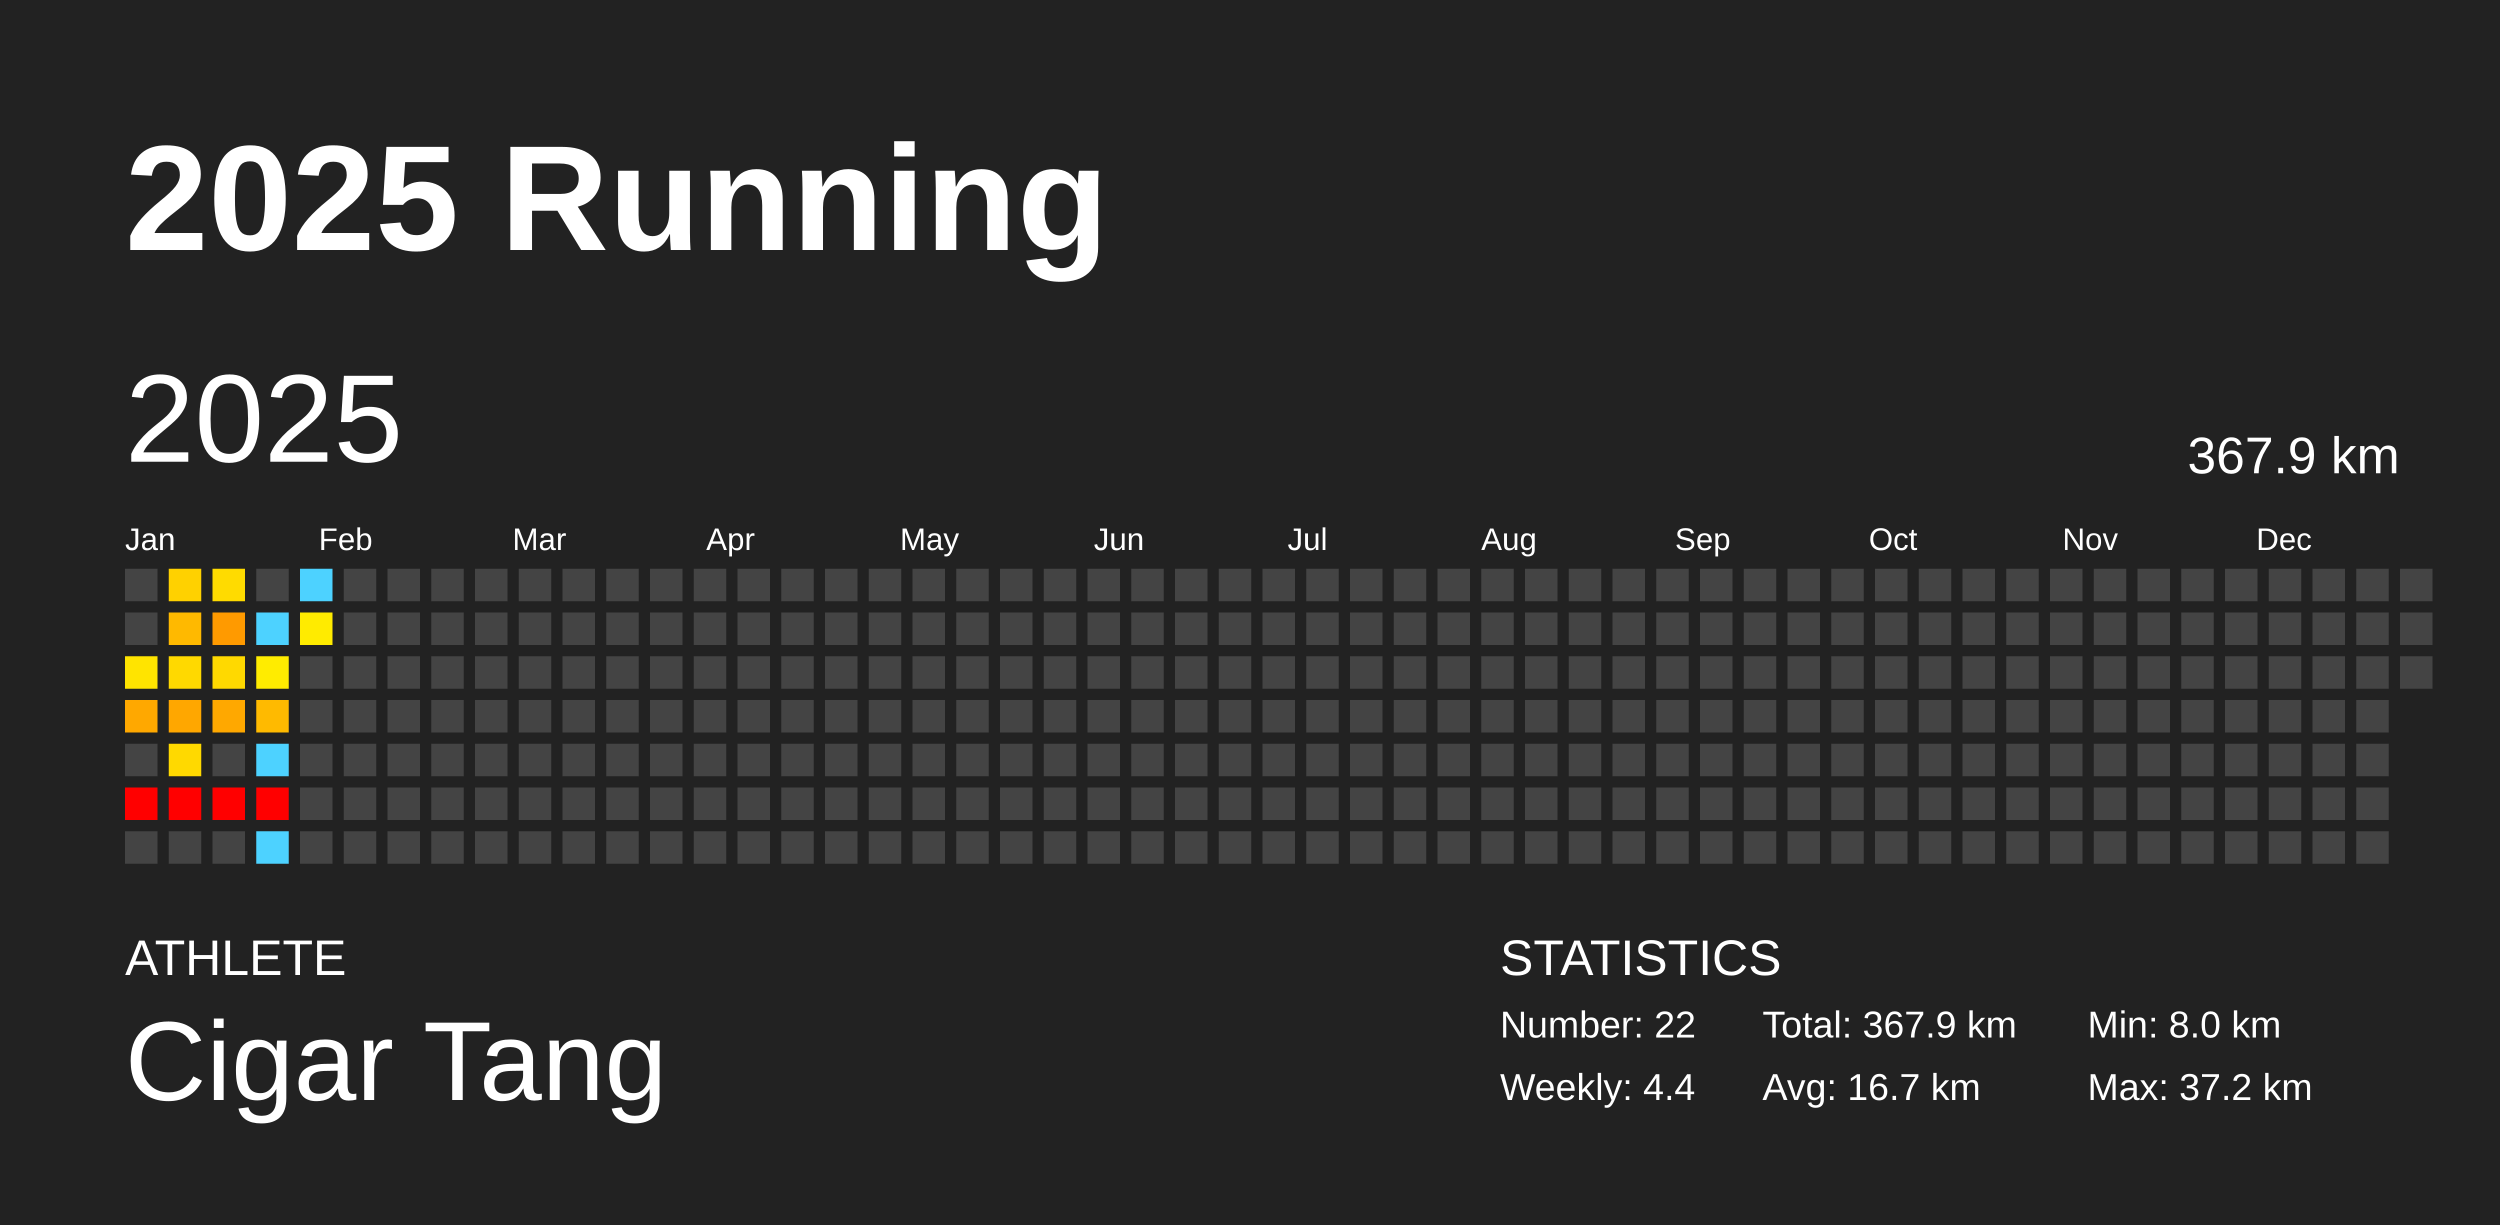
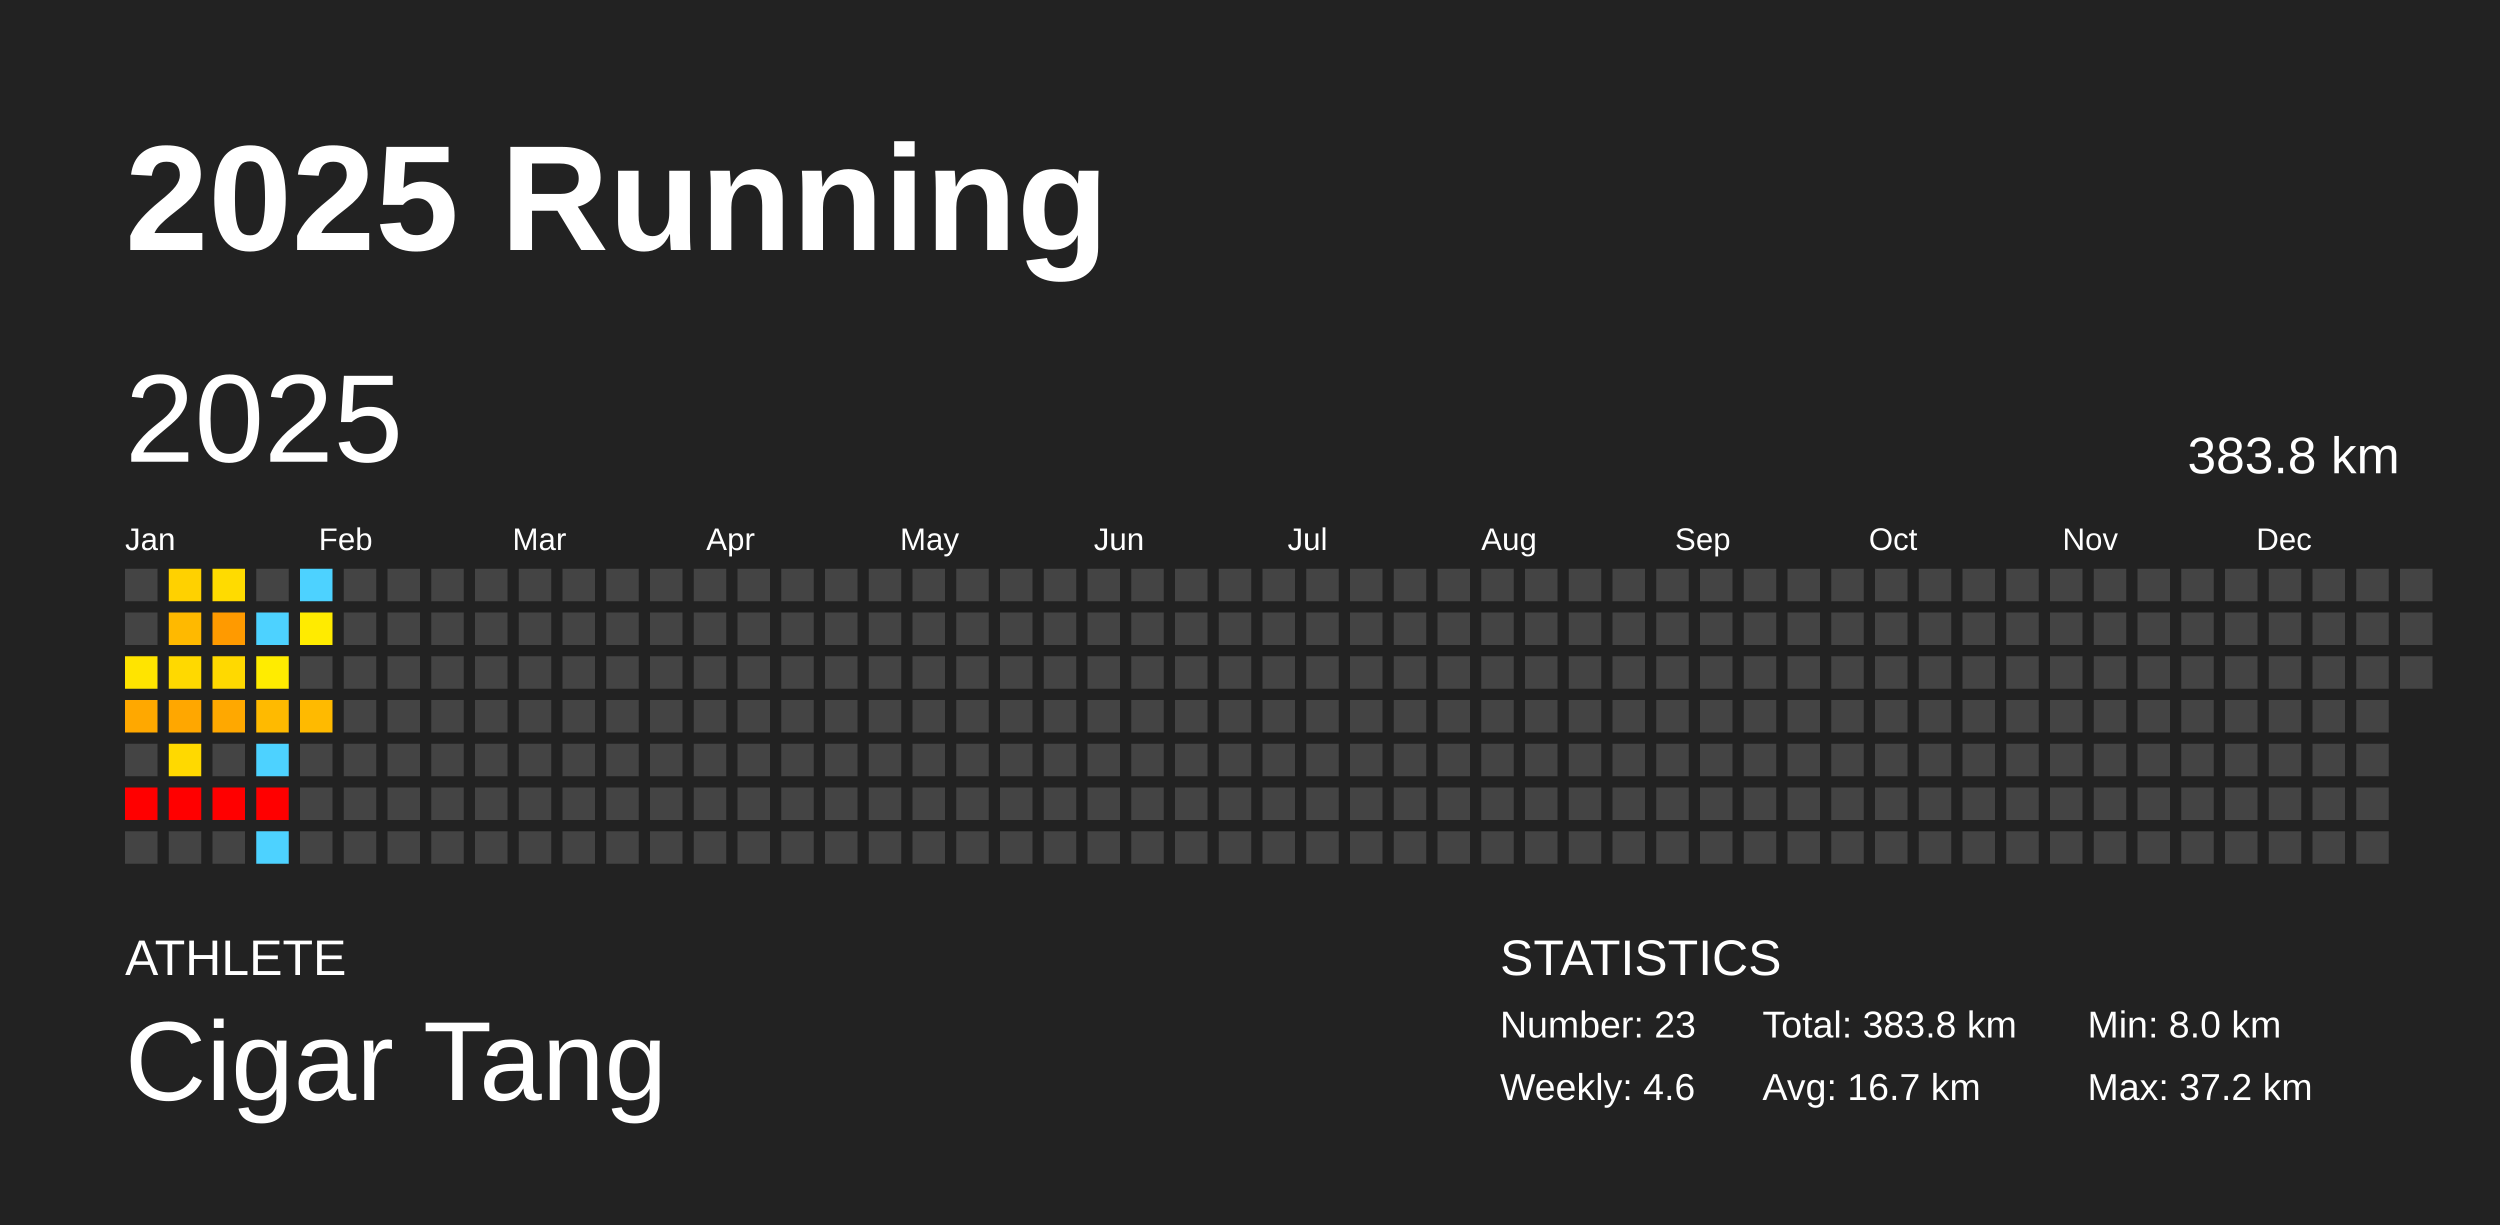
<svg xmlns="http://www.w3.org/2000/svg" baseProfile="full" height="98mm" version="1.1" viewBox="0,0,200,98" width="200mm">
  <defs />
  <rect fill="#222222" height="98" width="200" x="0" y="0" />
  <text fill="#FFFFFF" style="font-size:12px; font-family:Arial; font-weight:bold;" x="10" y="20">2025 Running</text>
  <text fill="#FFFFFF" style="font-size:4px; font-family:Arial" x="10" y="78">ATHLETE</text>
  <text fill="#FFFFFF" style="font-size:9px; font-family:Arial" x="10" y="88">Cigar Tang</text>
  <text fill="#FFFFFF" style="font-size:4px; font-family:Arial" x="120" y="78">STATISTICS</text>
-   <text fill="#FFFFFF" style="font-size:3px; font-family:Arial" x="120" y="83">Number: 22</text>
-   <text fill="#FFFFFF" style="font-size:3px; font-family:Arial" x="120" y="88">Weekly: 4.4</text>
-   <text fill="#FFFFFF" style="font-size:3px; font-family:Arial" x="141" y="83">Total: 367.9 km</text>
+   <text fill="#FFFFFF" style="font-size:3px; font-family:Arial" x="120" y="83">Number: 23</text>
+   <text fill="#FFFFFF" style="font-size:3px; font-family:Arial" x="120" y="88">Weekly: 4.6</text>
+   <text fill="#FFFFFF" style="font-size:3px; font-family:Arial" x="141" y="83">Total: 383.8 km</text>
  <text fill="#FFFFFF" style="font-size:3px; font-family:Arial" x="141" y="88">Avg: 16.7 km</text>
  <text fill="#FFFFFF" style="font-size:3px; font-family:Arial" x="167" y="83">Min: 8.0 km</text>
  <text fill="#FFFFFF" style="font-size:3px; font-family:Arial" x="167" y="88">Max: 37.2 km</text>
  <text dominant-baseline="hanging" fill="#FFFFFF" style="font-size:10.0px; font-family:Arial;" x="10" y="30">2025</text>
-   <text dominant-baseline="hanging" fill="#FFFFFF" style="font-size:4.125px; font-family:Arial;" x="175" y="35">367.9 km</text>
+   <text dominant-baseline="hanging" fill="#FFFFFF" style="font-size:4.125px; font-family:Arial;" x="175" y="35">383.8 km</text>
  <text fill="#FFFFFF" style="font-size:2.5px; font-family:Arial" x="10.0" y="44">Jan</text>
  <text fill="#FFFFFF" style="font-size:2.5px; font-family:Arial" x="25.5" y="44">Feb</text>
  <text fill="#FFFFFF" style="font-size:2.5px; font-family:Arial" x="41.0" y="44">Mar</text>
  <text fill="#FFFFFF" style="font-size:2.5px; font-family:Arial" x="56.5" y="44">Apr</text>
  <text fill="#FFFFFF" style="font-size:2.5px; font-family:Arial" x="72.0" y="44">May</text>
  <text fill="#FFFFFF" style="font-size:2.5px; font-family:Arial" x="87.5" y="44">Jun</text>
  <text fill="#FFFFFF" style="font-size:2.5px; font-family:Arial" x="103.0" y="44">Jul</text>
  <text fill="#FFFFFF" style="font-size:2.5px; font-family:Arial" x="118.5" y="44">Aug</text>
  <text fill="#FFFFFF" style="font-size:2.5px; font-family:Arial" x="134.0" y="44">Sep</text>
  <text fill="#FFFFFF" style="font-size:2.5px; font-family:Arial" x="149.5" y="44">Oct</text>
  <text fill="#FFFFFF" style="font-size:2.5px; font-family:Arial" x="165.0" y="44">Nov</text>
  <text fill="#FFFFFF" style="font-size:2.5px; font-family:Arial" x="180.5" y="44">Dec</text>
  <rect fill="#444444" height="2.6" width="2.6" x="10.0" y="45.5" />
  <rect fill="#444444" height="2.6" width="2.6" x="10.0" y="49.0" />
  <rect fill="#ffe400" height="2.6" width="2.6" x="10.0" y="52.5" />
  <rect fill="#ffa800" height="2.6" width="2.6" x="10.0" y="56.0" />
  <rect fill="#444444" height="2.6" width="2.6" x="10.0" y="59.5" />
  <rect fill="red" height="2.6" width="2.6" x="10.0" y="63.0" />
  <rect fill="#444444" height="2.6" width="2.6" x="10.0" y="66.5" />
  <rect fill="#ffd100" height="2.6" width="2.6" x="13.5" y="45.5" />
  <rect fill="#ffb900" height="2.6" width="2.6" x="13.5" y="49.0" />
  <rect fill="#ffd900" height="2.6" width="2.6" x="13.5" y="52.5" />
  <rect fill="#ffa700" height="2.6" width="2.6" x="13.5" y="56.0" />
  <rect fill="#ffd900" height="2.6" width="2.6" x="13.5" y="59.5" />
  <rect fill="red" height="2.6" width="2.6" x="13.5" y="63.0" />
  <rect fill="#444444" height="2.6" width="2.6" x="13.5" y="66.5" />
  <rect fill="#ffdb00" height="2.6" width="2.6" x="17.0" y="45.5" />
  <rect fill="#ff9a00" height="2.6" width="2.6" x="17.0" y="49.0" />
  <rect fill="#ffd900" height="2.6" width="2.6" x="17.0" y="52.5" />
  <rect fill="#ffa800" height="2.6" width="2.6" x="17.0" y="56.0" />
  <rect fill="#444444" height="2.6" width="2.6" x="17.0" y="59.5" />
  <rect fill="red" height="2.6" width="2.6" x="17.0" y="63.0" />
  <rect fill="#444444" height="2.6" width="2.6" x="17.0" y="66.5" />
  <rect fill="#444444" height="2.6" width="2.6" x="20.5" y="45.5" />
  <rect fill="#4dd2ff" height="2.6" width="2.6" x="20.5" y="49.0" />
  <rect fill="#ffec00" height="2.6" width="2.6" x="20.5" y="52.5" />
  <rect fill="#ffba00" height="2.6" width="2.6" x="20.5" y="56.0" />
  <rect fill="#4dd2ff" height="2.6" width="2.6" x="20.5" y="59.5" />
  <rect fill="red" height="2.6" width="2.6" x="20.5" y="63.0" />
  <rect fill="#4dd2ff" height="2.6" width="2.6" x="20.5" y="66.5" />
  <rect fill="#4dd2ff" height="2.6" width="2.6" x="24.0" y="45.5" />
  <rect fill="#ffeb00" height="2.6" width="2.6" x="24.0" y="49.0" />
  <rect fill="#444444" height="2.6" width="2.6" x="24.0" y="52.5" />
-   <rect fill="#444444" height="2.6" width="2.6" x="24.0" y="56.0" />
+   <rect fill="#ffba00" height="2.6" width="2.6" x="24.0" y="56.0" />
  <rect fill="#444444" height="2.6" width="2.6" x="24.0" y="59.5" />
  <rect fill="#444444" height="2.6" width="2.6" x="24.0" y="63.0" />
  <rect fill="#444444" height="2.6" width="2.6" x="24.0" y="66.5" />
  <rect fill="#444444" height="2.6" width="2.6" x="27.5" y="45.5" />
  <rect fill="#444444" height="2.6" width="2.6" x="27.5" y="49.0" />
  <rect fill="#444444" height="2.6" width="2.6" x="27.5" y="52.5" />
  <rect fill="#444444" height="2.6" width="2.6" x="27.5" y="56.0" />
  <rect fill="#444444" height="2.6" width="2.6" x="27.5" y="59.5" />
  <rect fill="#444444" height="2.6" width="2.6" x="27.5" y="63.0" />
  <rect fill="#444444" height="2.6" width="2.6" x="27.5" y="66.5" />
  <rect fill="#444444" height="2.6" width="2.6" x="31.0" y="45.5" />
  <rect fill="#444444" height="2.6" width="2.6" x="31.0" y="49.0" />
  <rect fill="#444444" height="2.6" width="2.6" x="31.0" y="52.5" />
  <rect fill="#444444" height="2.6" width="2.6" x="31.0" y="56.0" />
  <rect fill="#444444" height="2.6" width="2.6" x="31.0" y="59.5" />
  <rect fill="#444444" height="2.6" width="2.6" x="31.0" y="63.0" />
  <rect fill="#444444" height="2.6" width="2.6" x="31.0" y="66.5" />
  <rect fill="#444444" height="2.6" width="2.6" x="34.5" y="45.5" />
  <rect fill="#444444" height="2.6" width="2.6" x="34.5" y="49.0" />
  <rect fill="#444444" height="2.6" width="2.6" x="34.5" y="52.5" />
  <rect fill="#444444" height="2.6" width="2.6" x="34.5" y="56.0" />
  <rect fill="#444444" height="2.6" width="2.6" x="34.5" y="59.5" />
  <rect fill="#444444" height="2.6" width="2.6" x="34.5" y="63.0" />
  <rect fill="#444444" height="2.6" width="2.6" x="34.5" y="66.5" />
  <rect fill="#444444" height="2.6" width="2.6" x="38.0" y="45.5" />
  <rect fill="#444444" height="2.6" width="2.6" x="38.0" y="49.0" />
  <rect fill="#444444" height="2.6" width="2.6" x="38.0" y="52.5" />
  <rect fill="#444444" height="2.6" width="2.6" x="38.0" y="56.0" />
  <rect fill="#444444" height="2.6" width="2.6" x="38.0" y="59.5" />
  <rect fill="#444444" height="2.6" width="2.6" x="38.0" y="63.0" />
  <rect fill="#444444" height="2.6" width="2.6" x="38.0" y="66.5" />
  <rect fill="#444444" height="2.6" width="2.6" x="41.5" y="45.5" />
  <rect fill="#444444" height="2.6" width="2.6" x="41.5" y="49.0" />
  <rect fill="#444444" height="2.6" width="2.6" x="41.5" y="52.5" />
  <rect fill="#444444" height="2.6" width="2.6" x="41.5" y="56.0" />
  <rect fill="#444444" height="2.6" width="2.6" x="41.5" y="59.5" />
  <rect fill="#444444" height="2.6" width="2.6" x="41.5" y="63.0" />
  <rect fill="#444444" height="2.6" width="2.6" x="41.5" y="66.5" />
  <rect fill="#444444" height="2.6" width="2.6" x="45.0" y="45.5" />
  <rect fill="#444444" height="2.6" width="2.6" x="45.0" y="49.0" />
  <rect fill="#444444" height="2.6" width="2.6" x="45.0" y="52.5" />
  <rect fill="#444444" height="2.6" width="2.6" x="45.0" y="56.0" />
  <rect fill="#444444" height="2.6" width="2.6" x="45.0" y="59.5" />
  <rect fill="#444444" height="2.6" width="2.6" x="45.0" y="63.0" />
  <rect fill="#444444" height="2.6" width="2.6" x="45.0" y="66.5" />
  <rect fill="#444444" height="2.6" width="2.6" x="48.5" y="45.5" />
  <rect fill="#444444" height="2.6" width="2.6" x="48.5" y="49.0" />
  <rect fill="#444444" height="2.6" width="2.6" x="48.5" y="52.5" />
  <rect fill="#444444" height="2.6" width="2.6" x="48.5" y="56.0" />
  <rect fill="#444444" height="2.6" width="2.6" x="48.5" y="59.5" />
  <rect fill="#444444" height="2.6" width="2.6" x="48.5" y="63.0" />
  <rect fill="#444444" height="2.6" width="2.6" x="48.5" y="66.5" />
  <rect fill="#444444" height="2.6" width="2.6" x="52.0" y="45.5" />
  <rect fill="#444444" height="2.6" width="2.6" x="52.0" y="49.0" />
  <rect fill="#444444" height="2.6" width="2.6" x="52.0" y="52.5" />
  <rect fill="#444444" height="2.6" width="2.6" x="52.0" y="56.0" />
  <rect fill="#444444" height="2.6" width="2.6" x="52.0" y="59.5" />
  <rect fill="#444444" height="2.6" width="2.6" x="52.0" y="63.0" />
  <rect fill="#444444" height="2.6" width="2.6" x="52.0" y="66.5" />
  <rect fill="#444444" height="2.6" width="2.6" x="55.5" y="45.5" />
  <rect fill="#444444" height="2.6" width="2.6" x="55.5" y="49.0" />
  <rect fill="#444444" height="2.6" width="2.6" x="55.5" y="52.5" />
  <rect fill="#444444" height="2.6" width="2.6" x="55.5" y="56.0" />
  <rect fill="#444444" height="2.6" width="2.6" x="55.5" y="59.5" />
  <rect fill="#444444" height="2.6" width="2.6" x="55.5" y="63.0" />
  <rect fill="#444444" height="2.6" width="2.6" x="55.5" y="66.5" />
  <rect fill="#444444" height="2.6" width="2.6" x="59.0" y="45.5" />
  <rect fill="#444444" height="2.6" width="2.6" x="59.0" y="49.0" />
  <rect fill="#444444" height="2.6" width="2.6" x="59.0" y="52.5" />
  <rect fill="#444444" height="2.6" width="2.6" x="59.0" y="56.0" />
  <rect fill="#444444" height="2.6" width="2.6" x="59.0" y="59.5" />
  <rect fill="#444444" height="2.6" width="2.6" x="59.0" y="63.0" />
  <rect fill="#444444" height="2.6" width="2.6" x="59.0" y="66.5" />
  <rect fill="#444444" height="2.6" width="2.6" x="62.5" y="45.5" />
  <rect fill="#444444" height="2.6" width="2.6" x="62.5" y="49.0" />
  <rect fill="#444444" height="2.6" width="2.6" x="62.5" y="52.5" />
  <rect fill="#444444" height="2.6" width="2.6" x="62.5" y="56.0" />
  <rect fill="#444444" height="2.6" width="2.6" x="62.5" y="59.5" />
  <rect fill="#444444" height="2.6" width="2.6" x="62.5" y="63.0" />
  <rect fill="#444444" height="2.6" width="2.6" x="62.5" y="66.5" />
  <rect fill="#444444" height="2.6" width="2.6" x="66.0" y="45.5" />
  <rect fill="#444444" height="2.6" width="2.6" x="66.0" y="49.0" />
  <rect fill="#444444" height="2.6" width="2.6" x="66.0" y="52.5" />
  <rect fill="#444444" height="2.6" width="2.6" x="66.0" y="56.0" />
  <rect fill="#444444" height="2.6" width="2.6" x="66.0" y="59.5" />
  <rect fill="#444444" height="2.6" width="2.6" x="66.0" y="63.0" />
  <rect fill="#444444" height="2.6" width="2.6" x="66.0" y="66.5" />
  <rect fill="#444444" height="2.6" width="2.6" x="69.5" y="45.5" />
  <rect fill="#444444" height="2.6" width="2.6" x="69.5" y="49.0" />
  <rect fill="#444444" height="2.6" width="2.6" x="69.5" y="52.5" />
  <rect fill="#444444" height="2.6" width="2.6" x="69.5" y="56.0" />
  <rect fill="#444444" height="2.6" width="2.6" x="69.5" y="59.5" />
  <rect fill="#444444" height="2.6" width="2.6" x="69.5" y="63.0" />
  <rect fill="#444444" height="2.6" width="2.6" x="69.5" y="66.5" />
  <rect fill="#444444" height="2.6" width="2.6" x="73.0" y="45.5" />
  <rect fill="#444444" height="2.6" width="2.6" x="73.0" y="49.0" />
  <rect fill="#444444" height="2.6" width="2.6" x="73.0" y="52.5" />
  <rect fill="#444444" height="2.6" width="2.6" x="73.0" y="56.0" />
  <rect fill="#444444" height="2.6" width="2.6" x="73.0" y="59.5" />
  <rect fill="#444444" height="2.6" width="2.6" x="73.0" y="63.0" />
  <rect fill="#444444" height="2.6" width="2.6" x="73.0" y="66.5" />
  <rect fill="#444444" height="2.6" width="2.6" x="76.5" y="45.5" />
  <rect fill="#444444" height="2.6" width="2.6" x="76.5" y="49.0" />
  <rect fill="#444444" height="2.6" width="2.6" x="76.5" y="52.5" />
  <rect fill="#444444" height="2.6" width="2.6" x="76.5" y="56.0" />
  <rect fill="#444444" height="2.6" width="2.6" x="76.5" y="59.5" />
  <rect fill="#444444" height="2.6" width="2.6" x="76.5" y="63.0" />
  <rect fill="#444444" height="2.6" width="2.6" x="76.5" y="66.5" />
  <rect fill="#444444" height="2.6" width="2.6" x="80.0" y="45.5" />
  <rect fill="#444444" height="2.6" width="2.6" x="80.0" y="49.0" />
  <rect fill="#444444" height="2.6" width="2.6" x="80.0" y="52.5" />
  <rect fill="#444444" height="2.6" width="2.6" x="80.0" y="56.0" />
  <rect fill="#444444" height="2.6" width="2.6" x="80.0" y="59.5" />
  <rect fill="#444444" height="2.6" width="2.6" x="80.0" y="63.0" />
  <rect fill="#444444" height="2.6" width="2.6" x="80.0" y="66.5" />
  <rect fill="#444444" height="2.6" width="2.6" x="83.5" y="45.5" />
  <rect fill="#444444" height="2.6" width="2.6" x="83.5" y="49.0" />
  <rect fill="#444444" height="2.6" width="2.6" x="83.5" y="52.5" />
  <rect fill="#444444" height="2.6" width="2.6" x="83.5" y="56.0" />
  <rect fill="#444444" height="2.6" width="2.6" x="83.5" y="59.5" />
  <rect fill="#444444" height="2.6" width="2.6" x="83.5" y="63.0" />
  <rect fill="#444444" height="2.6" width="2.6" x="83.5" y="66.5" />
  <rect fill="#444444" height="2.6" width="2.6" x="87.0" y="45.5" />
  <rect fill="#444444" height="2.6" width="2.6" x="87.0" y="49.0" />
  <rect fill="#444444" height="2.6" width="2.6" x="87.0" y="52.5" />
  <rect fill="#444444" height="2.6" width="2.6" x="87.0" y="56.0" />
  <rect fill="#444444" height="2.6" width="2.6" x="87.0" y="59.5" />
  <rect fill="#444444" height="2.6" width="2.6" x="87.0" y="63.0" />
  <rect fill="#444444" height="2.6" width="2.6" x="87.0" y="66.5" />
  <rect fill="#444444" height="2.6" width="2.6" x="90.5" y="45.5" />
  <rect fill="#444444" height="2.6" width="2.6" x="90.5" y="49.0" />
  <rect fill="#444444" height="2.6" width="2.6" x="90.5" y="52.5" />
  <rect fill="#444444" height="2.6" width="2.6" x="90.5" y="56.0" />
  <rect fill="#444444" height="2.6" width="2.6" x="90.5" y="59.5" />
  <rect fill="#444444" height="2.6" width="2.6" x="90.5" y="63.0" />
  <rect fill="#444444" height="2.6" width="2.6" x="90.5" y="66.5" />
  <rect fill="#444444" height="2.6" width="2.6" x="94.0" y="45.5" />
  <rect fill="#444444" height="2.6" width="2.6" x="94.0" y="49.0" />
  <rect fill="#444444" height="2.6" width="2.6" x="94.0" y="52.5" />
  <rect fill="#444444" height="2.6" width="2.6" x="94.0" y="56.0" />
  <rect fill="#444444" height="2.6" width="2.6" x="94.0" y="59.5" />
  <rect fill="#444444" height="2.6" width="2.6" x="94.0" y="63.0" />
  <rect fill="#444444" height="2.6" width="2.6" x="94.0" y="66.5" />
  <rect fill="#444444" height="2.6" width="2.6" x="97.5" y="45.5" />
  <rect fill="#444444" height="2.6" width="2.6" x="97.5" y="49.0" />
  <rect fill="#444444" height="2.6" width="2.6" x="97.5" y="52.5" />
  <rect fill="#444444" height="2.6" width="2.6" x="97.5" y="56.0" />
  <rect fill="#444444" height="2.6" width="2.6" x="97.5" y="59.5" />
  <rect fill="#444444" height="2.6" width="2.6" x="97.5" y="63.0" />
  <rect fill="#444444" height="2.6" width="2.6" x="97.5" y="66.5" />
  <rect fill="#444444" height="2.6" width="2.6" x="101.0" y="45.5" />
  <rect fill="#444444" height="2.6" width="2.6" x="101.0" y="49.0" />
  <rect fill="#444444" height="2.6" width="2.6" x="101.0" y="52.5" />
  <rect fill="#444444" height="2.6" width="2.6" x="101.0" y="56.0" />
  <rect fill="#444444" height="2.6" width="2.6" x="101.0" y="59.5" />
  <rect fill="#444444" height="2.6" width="2.6" x="101.0" y="63.0" />
  <rect fill="#444444" height="2.6" width="2.6" x="101.0" y="66.5" />
  <rect fill="#444444" height="2.6" width="2.6" x="104.5" y="45.5" />
  <rect fill="#444444" height="2.6" width="2.6" x="104.5" y="49.0" />
  <rect fill="#444444" height="2.6" width="2.6" x="104.5" y="52.5" />
  <rect fill="#444444" height="2.6" width="2.6" x="104.5" y="56.0" />
  <rect fill="#444444" height="2.6" width="2.6" x="104.5" y="59.5" />
  <rect fill="#444444" height="2.6" width="2.6" x="104.5" y="63.0" />
  <rect fill="#444444" height="2.6" width="2.6" x="104.5" y="66.5" />
  <rect fill="#444444" height="2.6" width="2.6" x="108.0" y="45.5" />
  <rect fill="#444444" height="2.6" width="2.6" x="108.0" y="49.0" />
  <rect fill="#444444" height="2.6" width="2.6" x="108.0" y="52.5" />
  <rect fill="#444444" height="2.6" width="2.6" x="108.0" y="56.0" />
  <rect fill="#444444" height="2.6" width="2.6" x="108.0" y="59.5" />
  <rect fill="#444444" height="2.6" width="2.6" x="108.0" y="63.0" />
  <rect fill="#444444" height="2.6" width="2.6" x="108.0" y="66.5" />
  <rect fill="#444444" height="2.6" width="2.6" x="111.5" y="45.5" />
  <rect fill="#444444" height="2.6" width="2.6" x="111.5" y="49.0" />
  <rect fill="#444444" height="2.6" width="2.6" x="111.5" y="52.5" />
  <rect fill="#444444" height="2.6" width="2.6" x="111.5" y="56.0" />
  <rect fill="#444444" height="2.6" width="2.6" x="111.5" y="59.5" />
  <rect fill="#444444" height="2.6" width="2.6" x="111.5" y="63.0" />
  <rect fill="#444444" height="2.6" width="2.6" x="111.5" y="66.5" />
  <rect fill="#444444" height="2.6" width="2.6" x="115.0" y="45.5" />
  <rect fill="#444444" height="2.6" width="2.6" x="115.0" y="49.0" />
  <rect fill="#444444" height="2.6" width="2.6" x="115.0" y="52.5" />
  <rect fill="#444444" height="2.6" width="2.6" x="115.0" y="56.0" />
  <rect fill="#444444" height="2.6" width="2.6" x="115.0" y="59.5" />
  <rect fill="#444444" height="2.6" width="2.6" x="115.0" y="63.0" />
  <rect fill="#444444" height="2.6" width="2.6" x="115.0" y="66.5" />
  <rect fill="#444444" height="2.6" width="2.6" x="118.5" y="45.5" />
  <rect fill="#444444" height="2.6" width="2.6" x="118.5" y="49.0" />
  <rect fill="#444444" height="2.6" width="2.6" x="118.5" y="52.5" />
  <rect fill="#444444" height="2.6" width="2.6" x="118.5" y="56.0" />
  <rect fill="#444444" height="2.6" width="2.6" x="118.5" y="59.5" />
  <rect fill="#444444" height="2.6" width="2.6" x="118.5" y="63.0" />
  <rect fill="#444444" height="2.6" width="2.6" x="118.5" y="66.5" />
  <rect fill="#444444" height="2.6" width="2.6" x="122.0" y="45.5" />
  <rect fill="#444444" height="2.6" width="2.6" x="122.0" y="49.0" />
  <rect fill="#444444" height="2.6" width="2.6" x="122.0" y="52.5" />
  <rect fill="#444444" height="2.6" width="2.6" x="122.0" y="56.0" />
  <rect fill="#444444" height="2.6" width="2.6" x="122.0" y="59.5" />
  <rect fill="#444444" height="2.6" width="2.6" x="122.0" y="63.0" />
  <rect fill="#444444" height="2.6" width="2.6" x="122.0" y="66.5" />
  <rect fill="#444444" height="2.6" width="2.6" x="125.5" y="45.5" />
  <rect fill="#444444" height="2.6" width="2.6" x="125.5" y="49.0" />
  <rect fill="#444444" height="2.6" width="2.6" x="125.5" y="52.5" />
  <rect fill="#444444" height="2.6" width="2.6" x="125.5" y="56.0" />
  <rect fill="#444444" height="2.6" width="2.6" x="125.5" y="59.5" />
  <rect fill="#444444" height="2.6" width="2.6" x="125.5" y="63.0" />
  <rect fill="#444444" height="2.6" width="2.6" x="125.5" y="66.5" />
  <rect fill="#444444" height="2.6" width="2.6" x="129.0" y="45.5" />
  <rect fill="#444444" height="2.6" width="2.6" x="129.0" y="49.0" />
  <rect fill="#444444" height="2.6" width="2.6" x="129.0" y="52.5" />
  <rect fill="#444444" height="2.6" width="2.6" x="129.0" y="56.0" />
  <rect fill="#444444" height="2.6" width="2.6" x="129.0" y="59.5" />
  <rect fill="#444444" height="2.6" width="2.6" x="129.0" y="63.0" />
  <rect fill="#444444" height="2.6" width="2.6" x="129.0" y="66.5" />
  <rect fill="#444444" height="2.6" width="2.6" x="132.5" y="45.5" />
  <rect fill="#444444" height="2.6" width="2.6" x="132.5" y="49.0" />
  <rect fill="#444444" height="2.6" width="2.6" x="132.5" y="52.5" />
  <rect fill="#444444" height="2.6" width="2.6" x="132.5" y="56.0" />
  <rect fill="#444444" height="2.6" width="2.6" x="132.5" y="59.5" />
  <rect fill="#444444" height="2.6" width="2.6" x="132.5" y="63.0" />
  <rect fill="#444444" height="2.6" width="2.6" x="132.5" y="66.5" />
  <rect fill="#444444" height="2.6" width="2.6" x="136.0" y="45.5" />
  <rect fill="#444444" height="2.6" width="2.6" x="136.0" y="49.0" />
  <rect fill="#444444" height="2.6" width="2.6" x="136.0" y="52.5" />
  <rect fill="#444444" height="2.6" width="2.6" x="136.0" y="56.0" />
  <rect fill="#444444" height="2.6" width="2.6" x="136.0" y="59.5" />
  <rect fill="#444444" height="2.6" width="2.6" x="136.0" y="63.0" />
  <rect fill="#444444" height="2.6" width="2.6" x="136.0" y="66.5" />
  <rect fill="#444444" height="2.6" width="2.6" x="139.5" y="45.5" />
  <rect fill="#444444" height="2.6" width="2.6" x="139.5" y="49.0" />
  <rect fill="#444444" height="2.6" width="2.6" x="139.5" y="52.5" />
  <rect fill="#444444" height="2.6" width="2.6" x="139.5" y="56.0" />
  <rect fill="#444444" height="2.6" width="2.6" x="139.5" y="59.5" />
  <rect fill="#444444" height="2.6" width="2.6" x="139.5" y="63.0" />
  <rect fill="#444444" height="2.6" width="2.6" x="139.5" y="66.5" />
  <rect fill="#444444" height="2.6" width="2.6" x="143.0" y="45.5" />
  <rect fill="#444444" height="2.6" width="2.6" x="143.0" y="49.0" />
  <rect fill="#444444" height="2.6" width="2.6" x="143.0" y="52.5" />
  <rect fill="#444444" height="2.6" width="2.6" x="143.0" y="56.0" />
  <rect fill="#444444" height="2.6" width="2.6" x="143.0" y="59.5" />
  <rect fill="#444444" height="2.6" width="2.6" x="143.0" y="63.0" />
  <rect fill="#444444" height="2.6" width="2.6" x="143.0" y="66.5" />
  <rect fill="#444444" height="2.6" width="2.6" x="146.5" y="45.5" />
  <rect fill="#444444" height="2.6" width="2.6" x="146.5" y="49.0" />
  <rect fill="#444444" height="2.6" width="2.6" x="146.5" y="52.5" />
  <rect fill="#444444" height="2.6" width="2.6" x="146.5" y="56.0" />
  <rect fill="#444444" height="2.6" width="2.6" x="146.5" y="59.5" />
  <rect fill="#444444" height="2.6" width="2.6" x="146.5" y="63.0" />
  <rect fill="#444444" height="2.6" width="2.6" x="146.5" y="66.5" />
  <rect fill="#444444" height="2.6" width="2.6" x="150.0" y="45.5" />
  <rect fill="#444444" height="2.6" width="2.6" x="150.0" y="49.0" />
  <rect fill="#444444" height="2.6" width="2.6" x="150.0" y="52.5" />
  <rect fill="#444444" height="2.6" width="2.6" x="150.0" y="56.0" />
  <rect fill="#444444" height="2.6" width="2.6" x="150.0" y="59.5" />
  <rect fill="#444444" height="2.6" width="2.6" x="150.0" y="63.0" />
  <rect fill="#444444" height="2.6" width="2.6" x="150.0" y="66.5" />
  <rect fill="#444444" height="2.6" width="2.6" x="153.5" y="45.5" />
  <rect fill="#444444" height="2.6" width="2.6" x="153.5" y="49.0" />
  <rect fill="#444444" height="2.6" width="2.6" x="153.5" y="52.5" />
  <rect fill="#444444" height="2.6" width="2.6" x="153.5" y="56.0" />
  <rect fill="#444444" height="2.6" width="2.6" x="153.5" y="59.5" />
  <rect fill="#444444" height="2.6" width="2.6" x="153.5" y="63.0" />
  <rect fill="#444444" height="2.6" width="2.6" x="153.5" y="66.5" />
  <rect fill="#444444" height="2.6" width="2.6" x="157.0" y="45.5" />
  <rect fill="#444444" height="2.6" width="2.6" x="157.0" y="49.0" />
  <rect fill="#444444" height="2.6" width="2.6" x="157.0" y="52.5" />
  <rect fill="#444444" height="2.6" width="2.6" x="157.0" y="56.0" />
  <rect fill="#444444" height="2.6" width="2.6" x="157.0" y="59.5" />
  <rect fill="#444444" height="2.6" width="2.6" x="157.0" y="63.0" />
  <rect fill="#444444" height="2.6" width="2.6" x="157.0" y="66.5" />
  <rect fill="#444444" height="2.6" width="2.6" x="160.5" y="45.5" />
  <rect fill="#444444" height="2.6" width="2.6" x="160.5" y="49.0" />
  <rect fill="#444444" height="2.6" width="2.6" x="160.5" y="52.5" />
  <rect fill="#444444" height="2.6" width="2.6" x="160.5" y="56.0" />
  <rect fill="#444444" height="2.6" width="2.6" x="160.5" y="59.5" />
  <rect fill="#444444" height="2.6" width="2.6" x="160.5" y="63.0" />
  <rect fill="#444444" height="2.6" width="2.6" x="160.5" y="66.5" />
  <rect fill="#444444" height="2.6" width="2.6" x="164.0" y="45.5" />
  <rect fill="#444444" height="2.6" width="2.6" x="164.0" y="49.0" />
  <rect fill="#444444" height="2.6" width="2.6" x="164.0" y="52.5" />
  <rect fill="#444444" height="2.6" width="2.6" x="164.0" y="56.0" />
  <rect fill="#444444" height="2.6" width="2.6" x="164.0" y="59.5" />
  <rect fill="#444444" height="2.6" width="2.6" x="164.0" y="63.0" />
  <rect fill="#444444" height="2.6" width="2.6" x="164.0" y="66.5" />
  <rect fill="#444444" height="2.6" width="2.6" x="167.5" y="45.5" />
  <rect fill="#444444" height="2.6" width="2.6" x="167.5" y="49.0" />
  <rect fill="#444444" height="2.6" width="2.6" x="167.5" y="52.5" />
  <rect fill="#444444" height="2.6" width="2.6" x="167.5" y="56.0" />
  <rect fill="#444444" height="2.6" width="2.6" x="167.5" y="59.5" />
  <rect fill="#444444" height="2.6" width="2.6" x="167.5" y="63.0" />
  <rect fill="#444444" height="2.6" width="2.6" x="167.5" y="66.5" />
  <rect fill="#444444" height="2.6" width="2.6" x="171.0" y="45.5" />
  <rect fill="#444444" height="2.6" width="2.6" x="171.0" y="49.0" />
  <rect fill="#444444" height="2.6" width="2.6" x="171.0" y="52.5" />
  <rect fill="#444444" height="2.6" width="2.6" x="171.0" y="56.0" />
  <rect fill="#444444" height="2.6" width="2.6" x="171.0" y="59.5" />
  <rect fill="#444444" height="2.6" width="2.6" x="171.0" y="63.0" />
  <rect fill="#444444" height="2.6" width="2.6" x="171.0" y="66.5" />
  <rect fill="#444444" height="2.6" width="2.6" x="174.5" y="45.5" />
  <rect fill="#444444" height="2.6" width="2.6" x="174.5" y="49.0" />
  <rect fill="#444444" height="2.6" width="2.6" x="174.5" y="52.5" />
  <rect fill="#444444" height="2.6" width="2.6" x="174.5" y="56.0" />
  <rect fill="#444444" height="2.6" width="2.6" x="174.5" y="59.5" />
  <rect fill="#444444" height="2.6" width="2.6" x="174.5" y="63.0" />
  <rect fill="#444444" height="2.6" width="2.6" x="174.5" y="66.5" />
  <rect fill="#444444" height="2.6" width="2.6" x="178.0" y="45.5" />
  <rect fill="#444444" height="2.6" width="2.6" x="178.0" y="49.0" />
  <rect fill="#444444" height="2.6" width="2.6" x="178.0" y="52.5" />
  <rect fill="#444444" height="2.6" width="2.6" x="178.0" y="56.0" />
  <rect fill="#444444" height="2.6" width="2.6" x="178.0" y="59.5" />
  <rect fill="#444444" height="2.6" width="2.6" x="178.0" y="63.0" />
  <rect fill="#444444" height="2.6" width="2.6" x="178.0" y="66.5" />
  <rect fill="#444444" height="2.6" width="2.6" x="181.5" y="45.5" />
  <rect fill="#444444" height="2.6" width="2.6" x="181.5" y="49.0" />
  <rect fill="#444444" height="2.6" width="2.6" x="181.5" y="52.5" />
  <rect fill="#444444" height="2.6" width="2.6" x="181.5" y="56.0" />
  <rect fill="#444444" height="2.6" width="2.6" x="181.5" y="59.5" />
  <rect fill="#444444" height="2.6" width="2.6" x="181.5" y="63.0" />
  <rect fill="#444444" height="2.6" width="2.6" x="181.5" y="66.5" />
  <rect fill="#444444" height="2.6" width="2.6" x="185.0" y="45.5" />
  <rect fill="#444444" height="2.6" width="2.6" x="185.0" y="49.0" />
  <rect fill="#444444" height="2.6" width="2.6" x="185.0" y="52.5" />
  <rect fill="#444444" height="2.6" width="2.6" x="185.0" y="56.0" />
  <rect fill="#444444" height="2.6" width="2.6" x="185.0" y="59.5" />
  <rect fill="#444444" height="2.6" width="2.6" x="185.0" y="63.0" />
  <rect fill="#444444" height="2.6" width="2.6" x="185.0" y="66.5" />
  <rect fill="#444444" height="2.6" width="2.6" x="188.5" y="45.5" />
  <rect fill="#444444" height="2.6" width="2.6" x="188.5" y="49.0" />
  <rect fill="#444444" height="2.6" width="2.6" x="188.5" y="52.5" />
  <rect fill="#444444" height="2.6" width="2.6" x="188.5" y="56.0" />
  <rect fill="#444444" height="2.6" width="2.6" x="188.5" y="59.5" />
  <rect fill="#444444" height="2.6" width="2.6" x="188.5" y="63.0" />
  <rect fill="#444444" height="2.6" width="2.6" x="188.5" y="66.5" />
  <rect fill="#444444" height="2.6" width="2.6" x="192.0" y="45.5" />
  <rect fill="#444444" height="2.6" width="2.6" x="192.0" y="49.0" />
  <rect fill="#444444" height="2.6" width="2.6" x="192.0" y="52.5" />
</svg>
